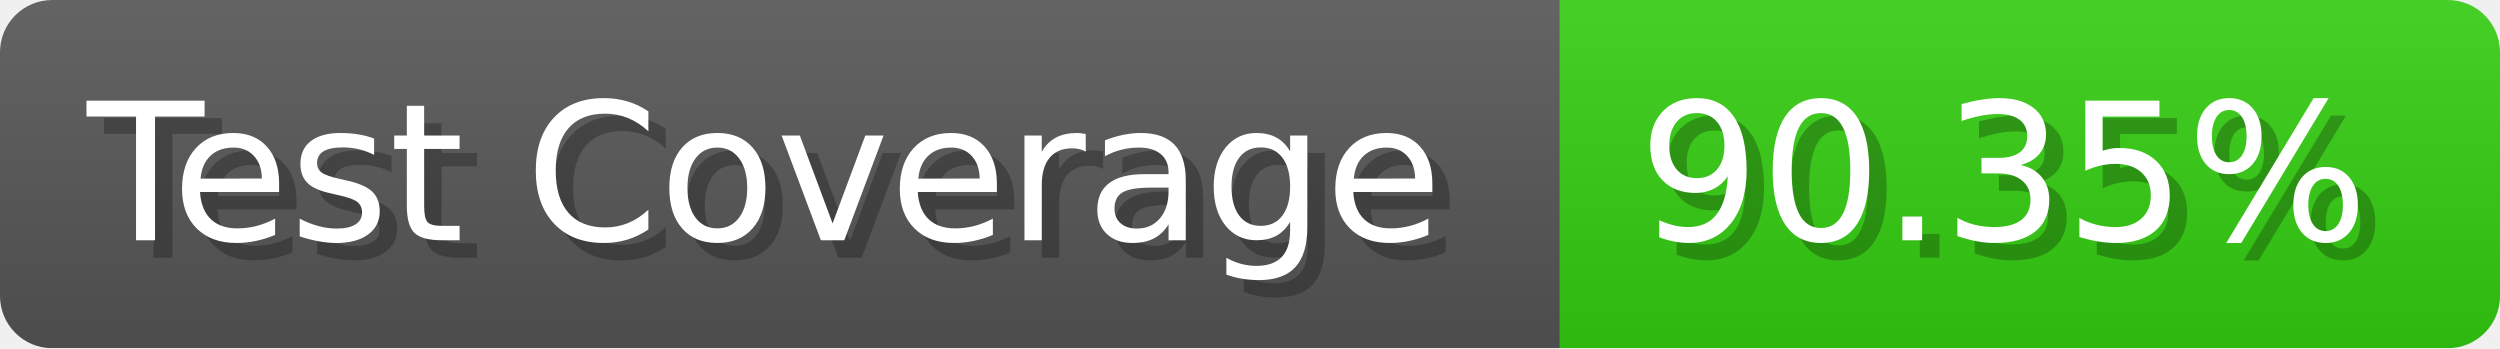
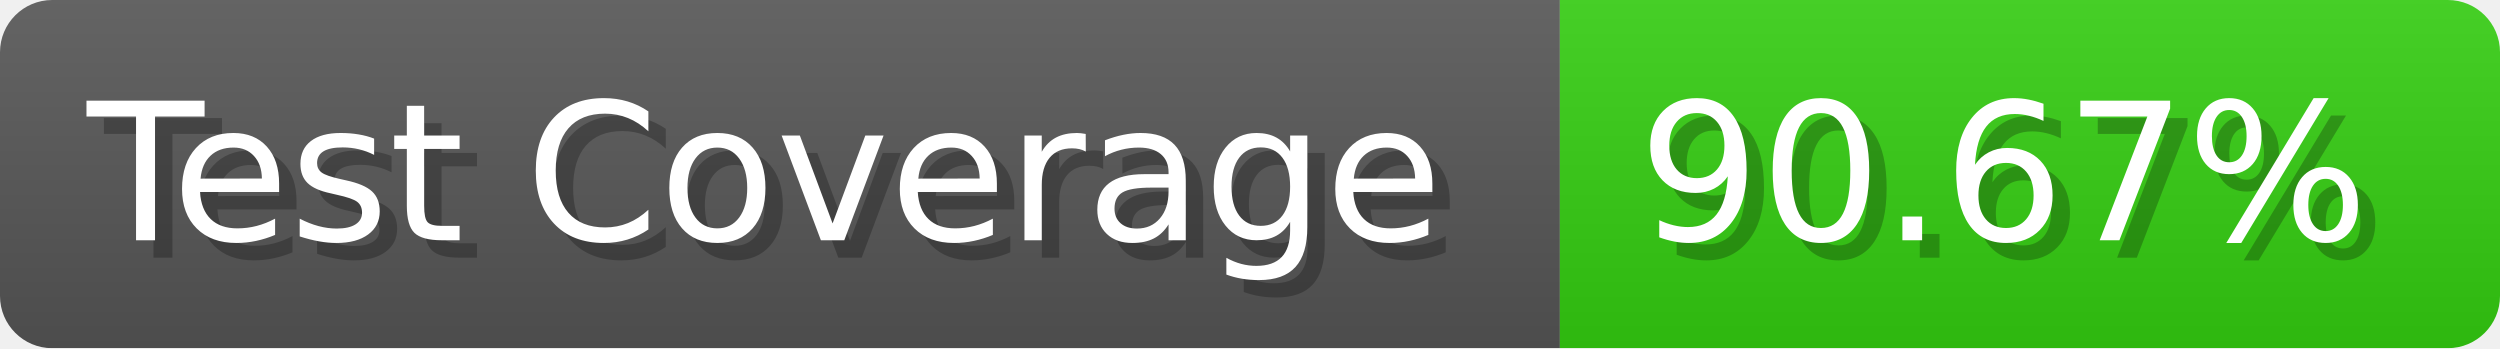
- <svg xmlns="http://www.w3.org/2000/svg" width="143.6" height="20" viewBox="0 0 1436 200" role="img" aria-label="Test Coverage: 90.35%">
+ <svg xmlns="http://www.w3.org/2000/svg" width="143.6" height="20" viewBox="0 0 1436 200" role="img" aria-label="Test Coverage: 90.67%">
  <linearGradient id="a" x2="0" y2="100%">
    <stop offset="0" stop-opacity=".1" stop-color="#EEE" />
    <stop offset="1" stop-opacity=".1" />
  </linearGradient>
  <mask id="m">
    <rect width="1436" height="200" rx="30" fill="#FFF" />
  </mask>
  <g mask="url(#m)">
    <rect width="896" height="200" fill="#555" />
    <rect width="540" height="200" fill="#3C1" x="896" />
    <rect width="1436" height="200" fill="url(#a)" />
  </g>
  <g aria-hidden="true" fill="#fff" text-anchor="start" font-family="Verdana,DejaVu Sans,sans-serif" font-size="110">
    <text x="60" y="148" textLength="796" fill="#000" opacity="0.25">Test Coverage</text>
    <text x="50" y="138" textLength="796">Test Coverage</text>
-     <text x="951" y="148" textLength="440" fill="#000" opacity="0.25">90.35%</text>
-     <text x="941" y="138" textLength="440">90.35%</text>
+     <text x="951" y="148" textLength="440" fill="#000" opacity="0.25">90.67%</text>
+     <text x="941" y="138" textLength="440">90.67%</text>
  </g>
</svg>
